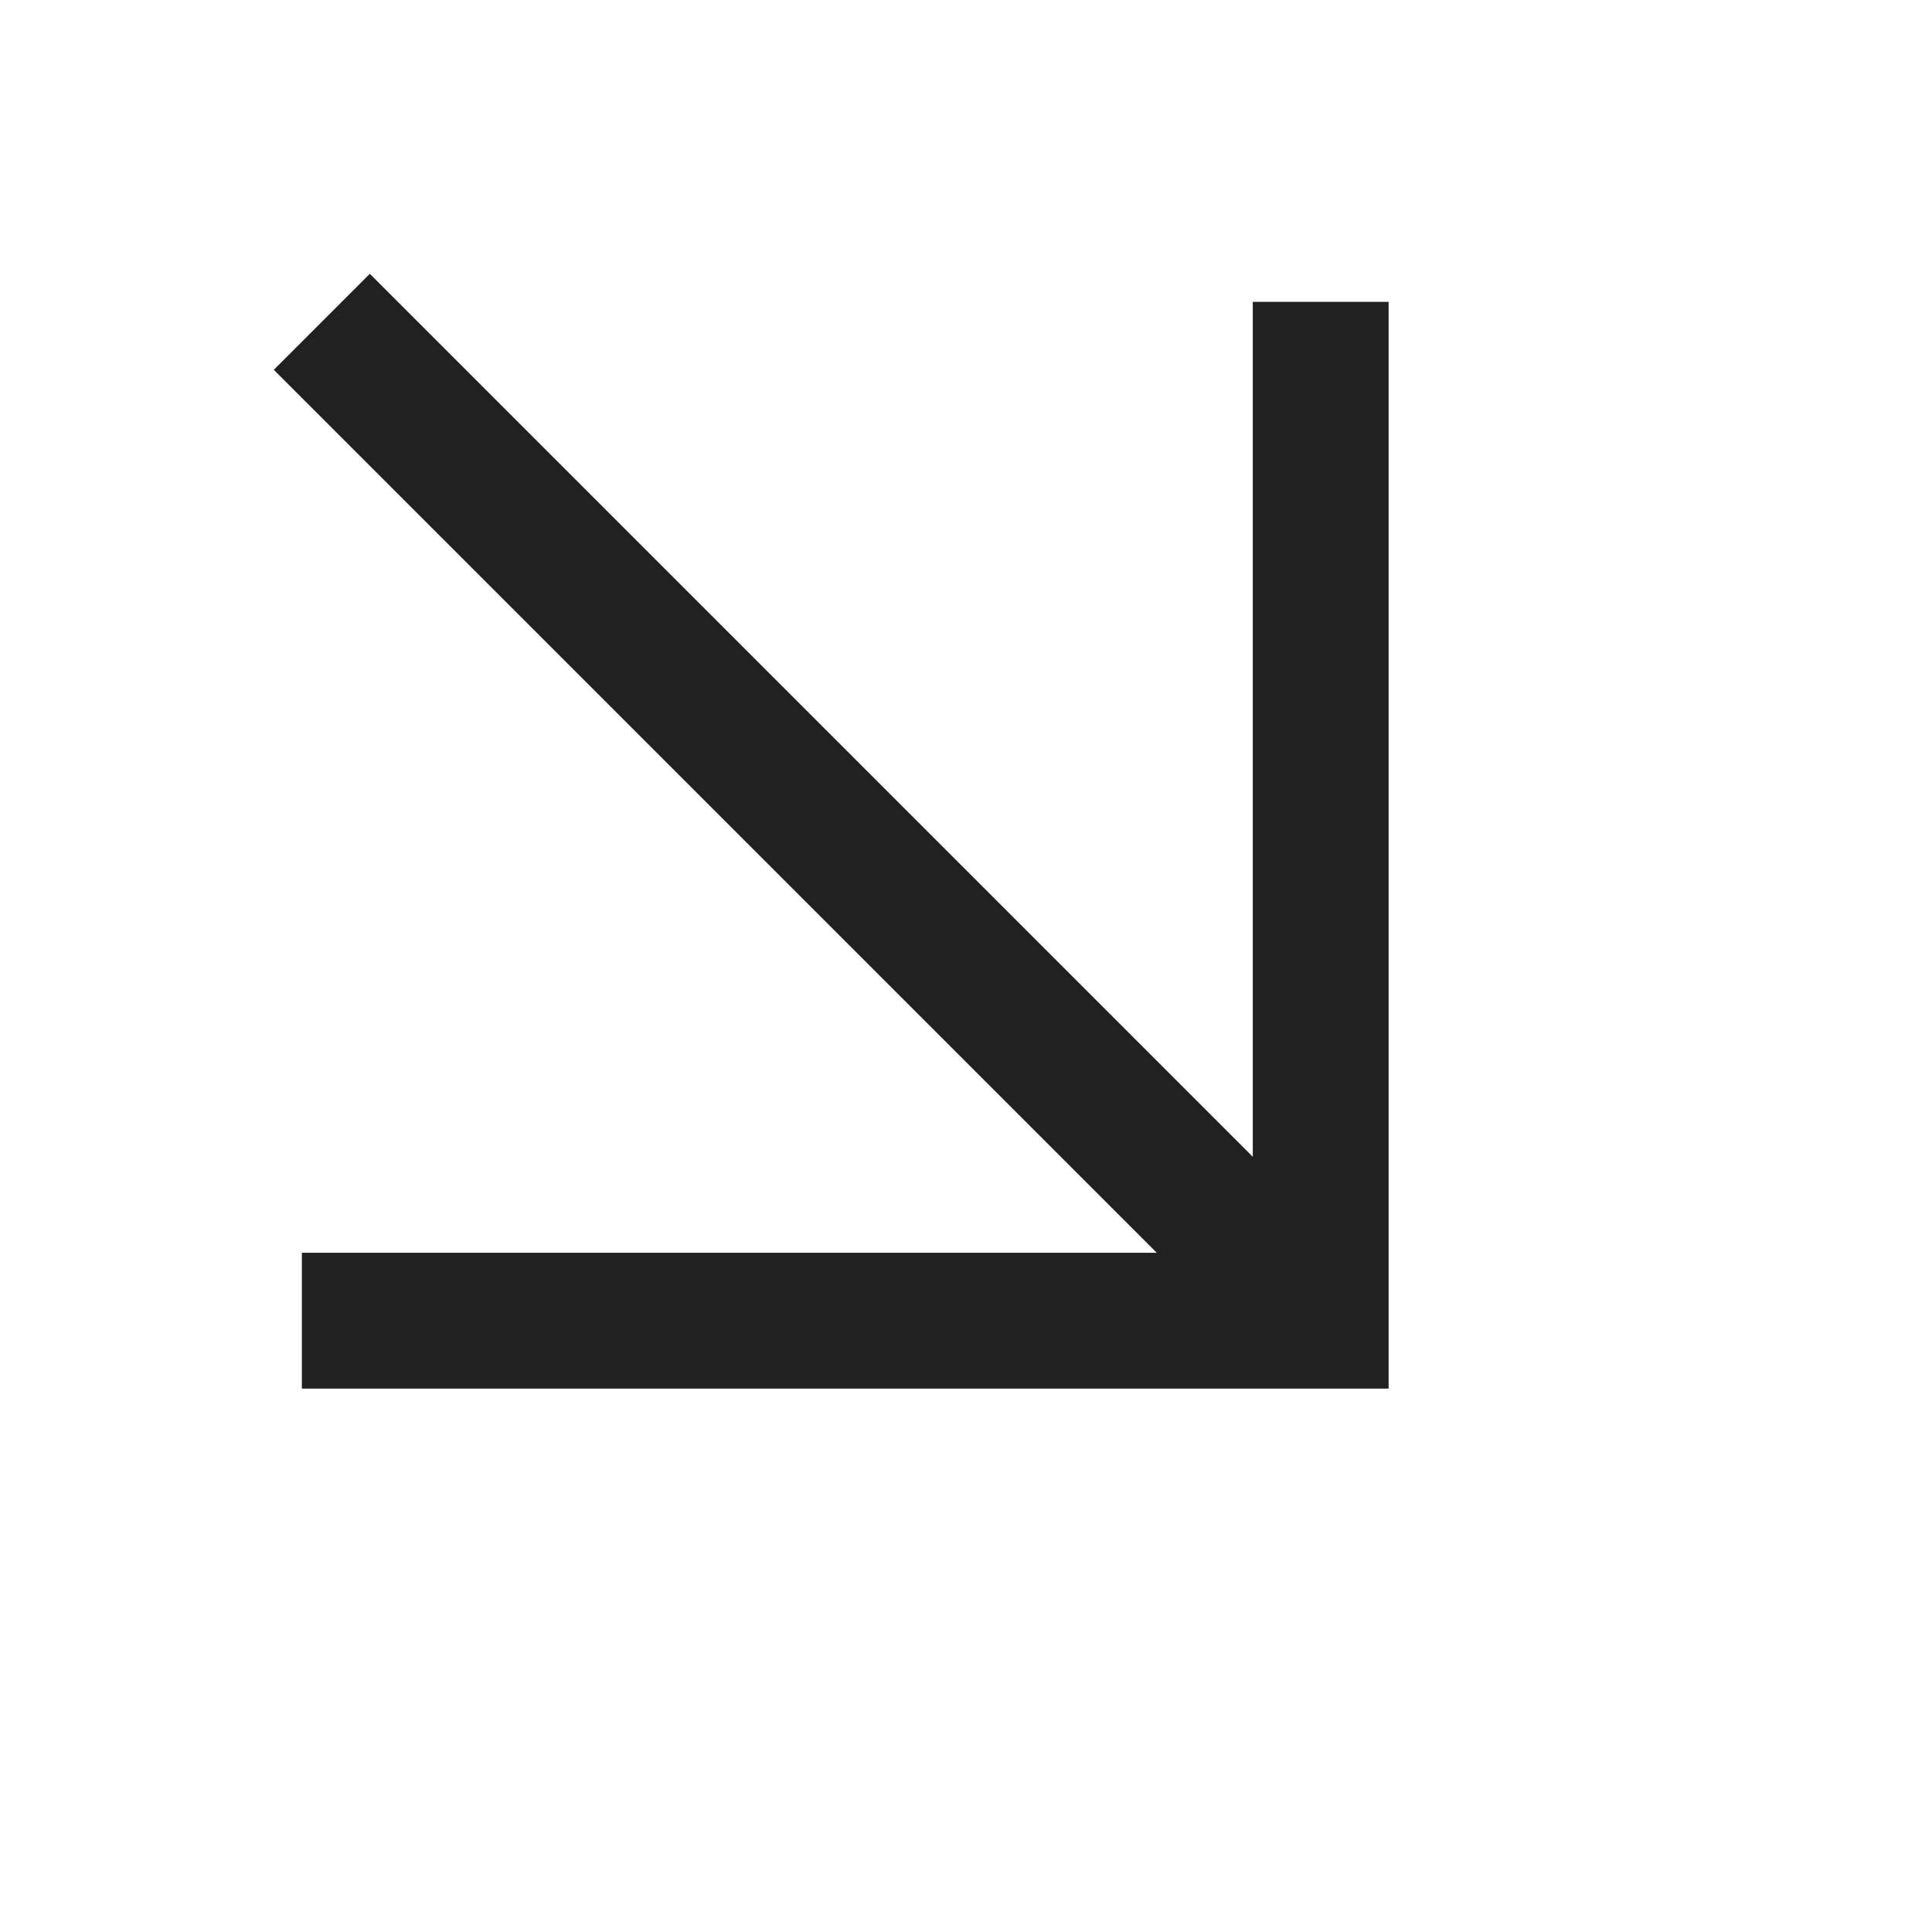
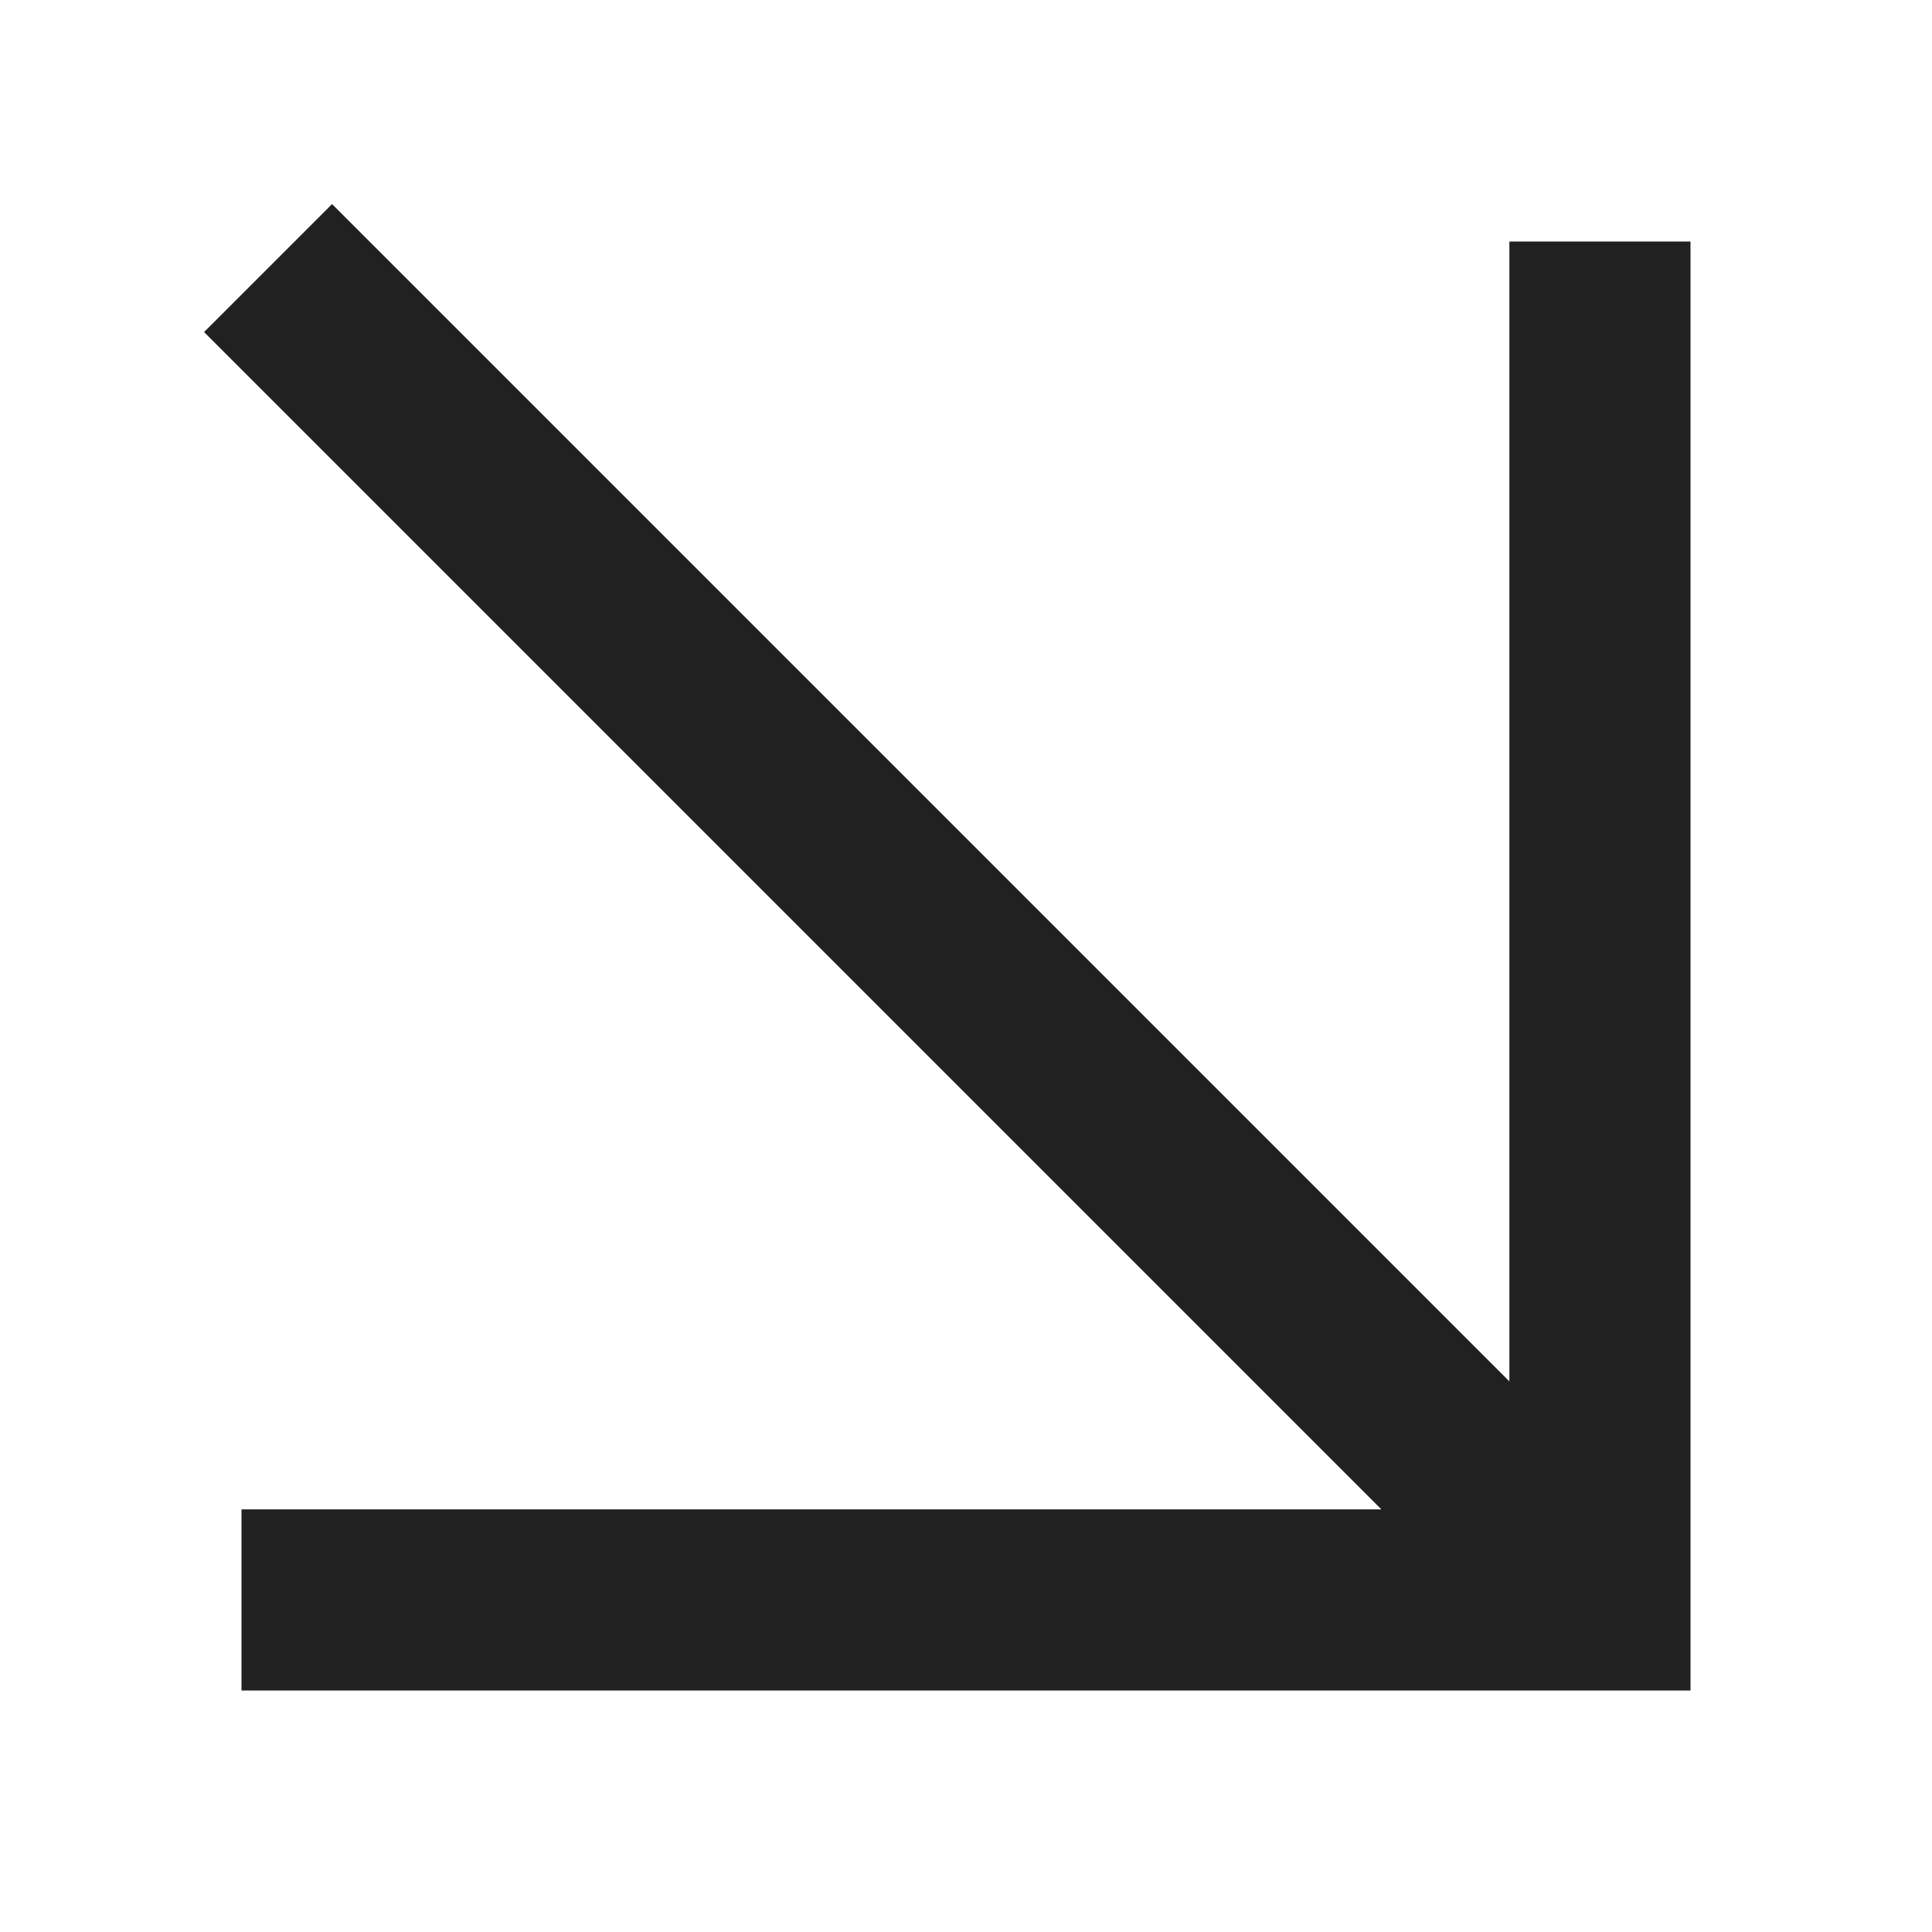
<svg xmlns="http://www.w3.org/2000/svg" viewBox="0 0 16 16" fill="currentColor">
-   <g transform="translate(1 1) scale(.75)">
-     <path fill-opacity=".87" d="M12.5 11.44V2H14v12H2v-1.5h9.44L1.69 2.75l1.06-1.06z" />
-   </g>
+   <path fill-opacity=".87" d="M12.5 11.44V2H14v12H2v-1.5h9.44L1.69 2.75l1.06-1.06z" />
</svg>
